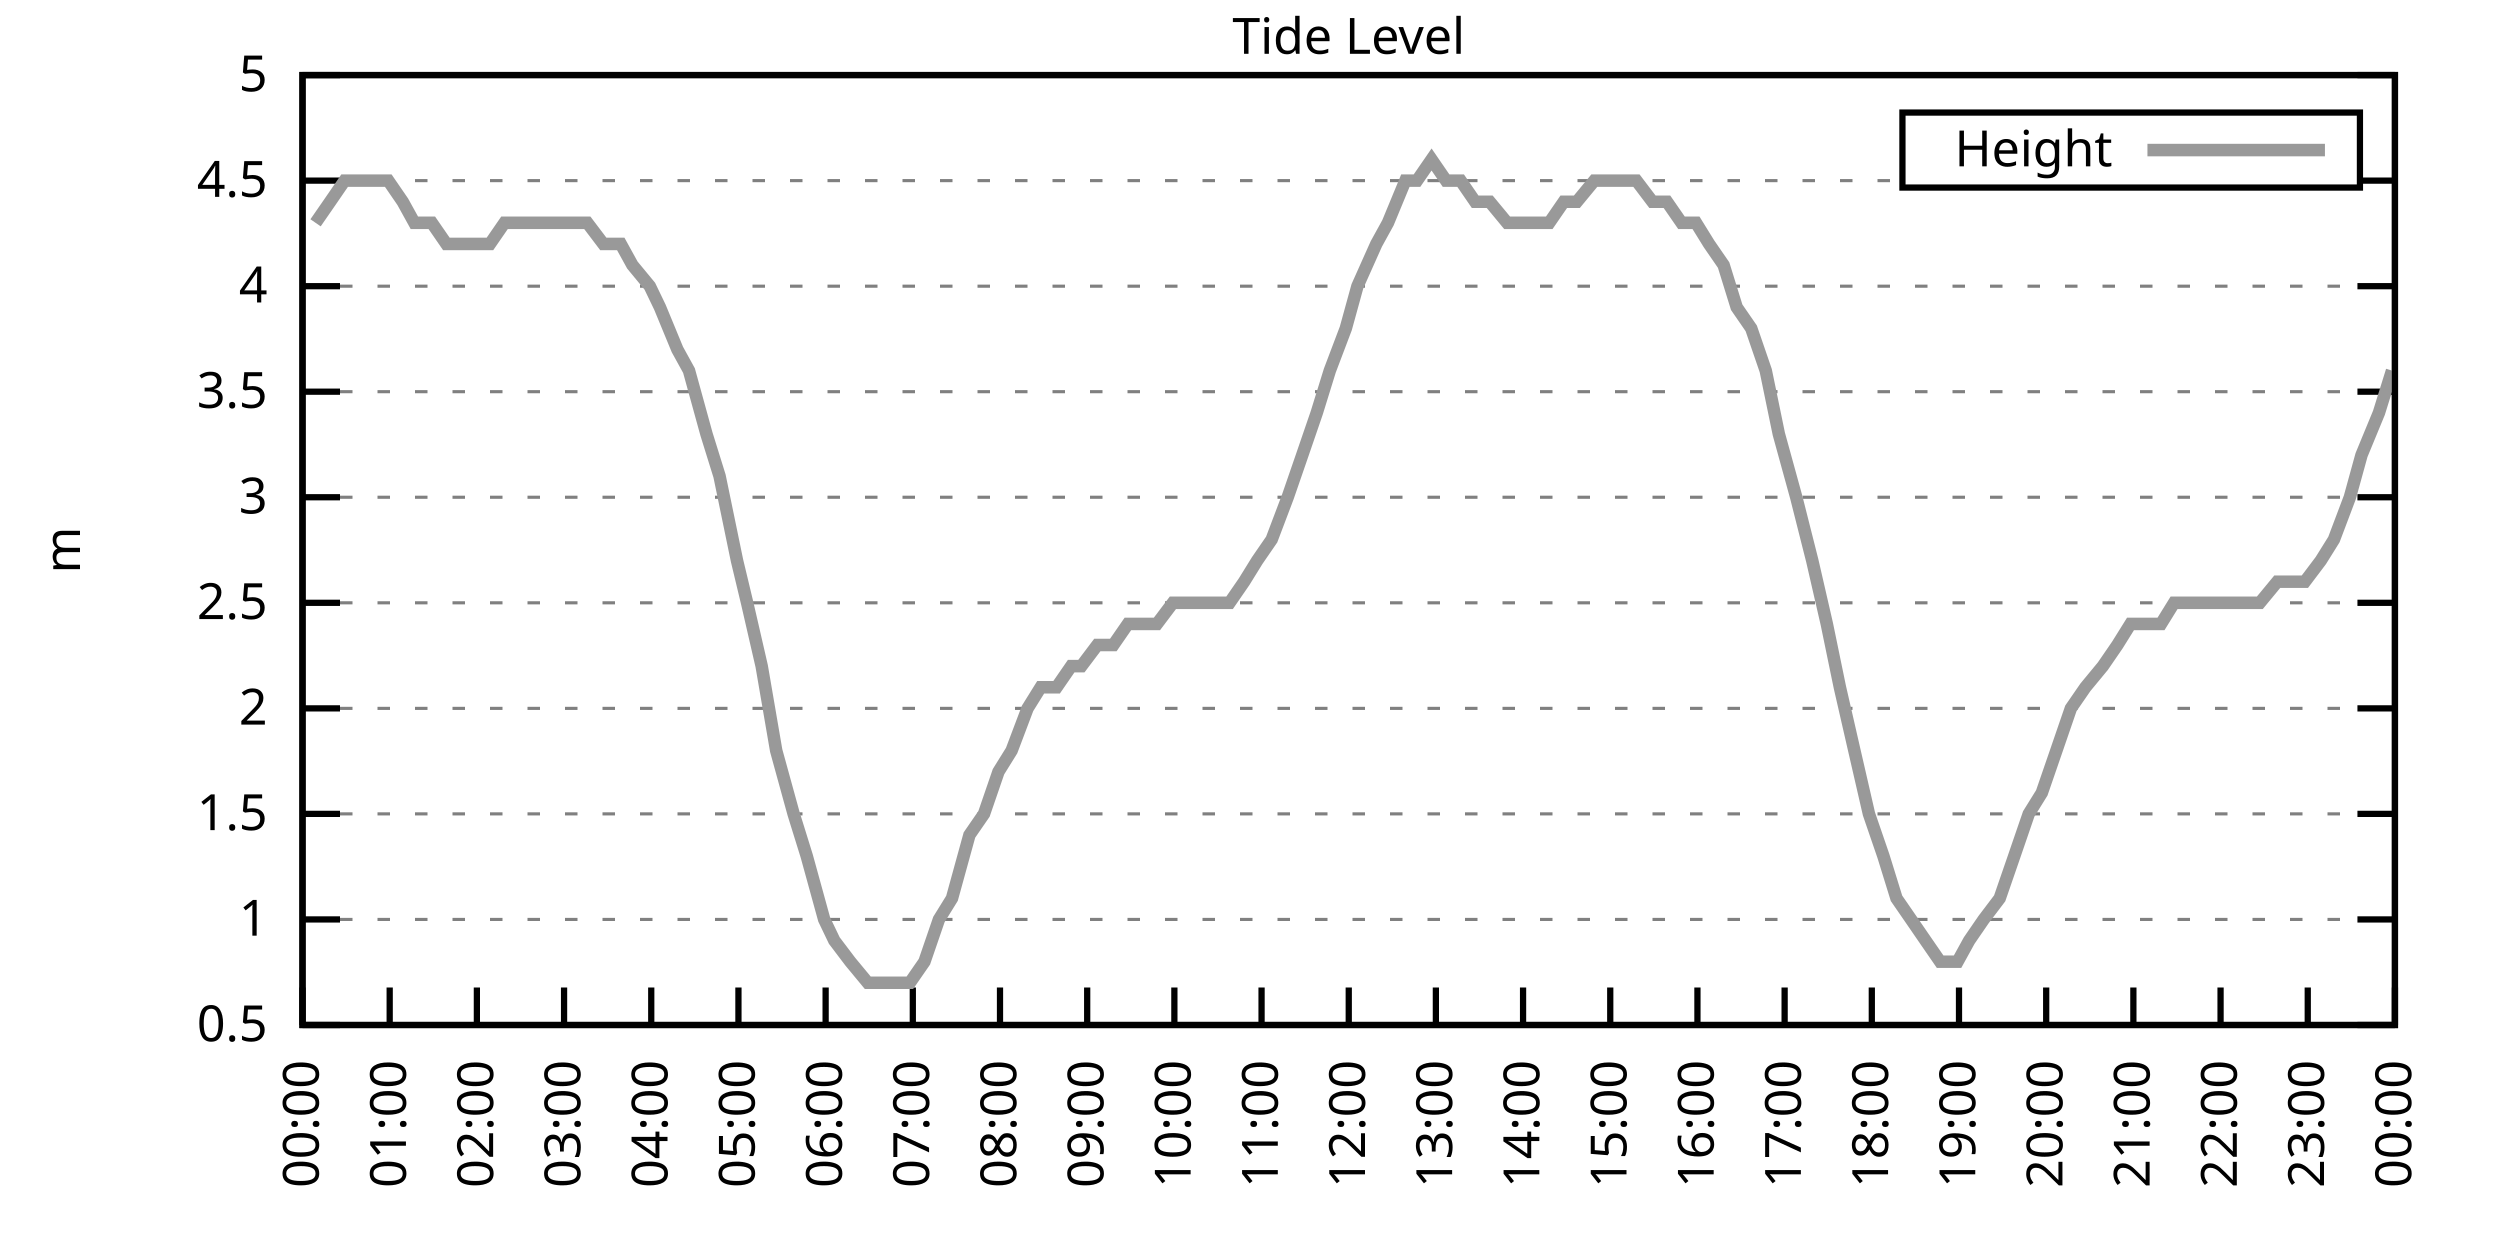
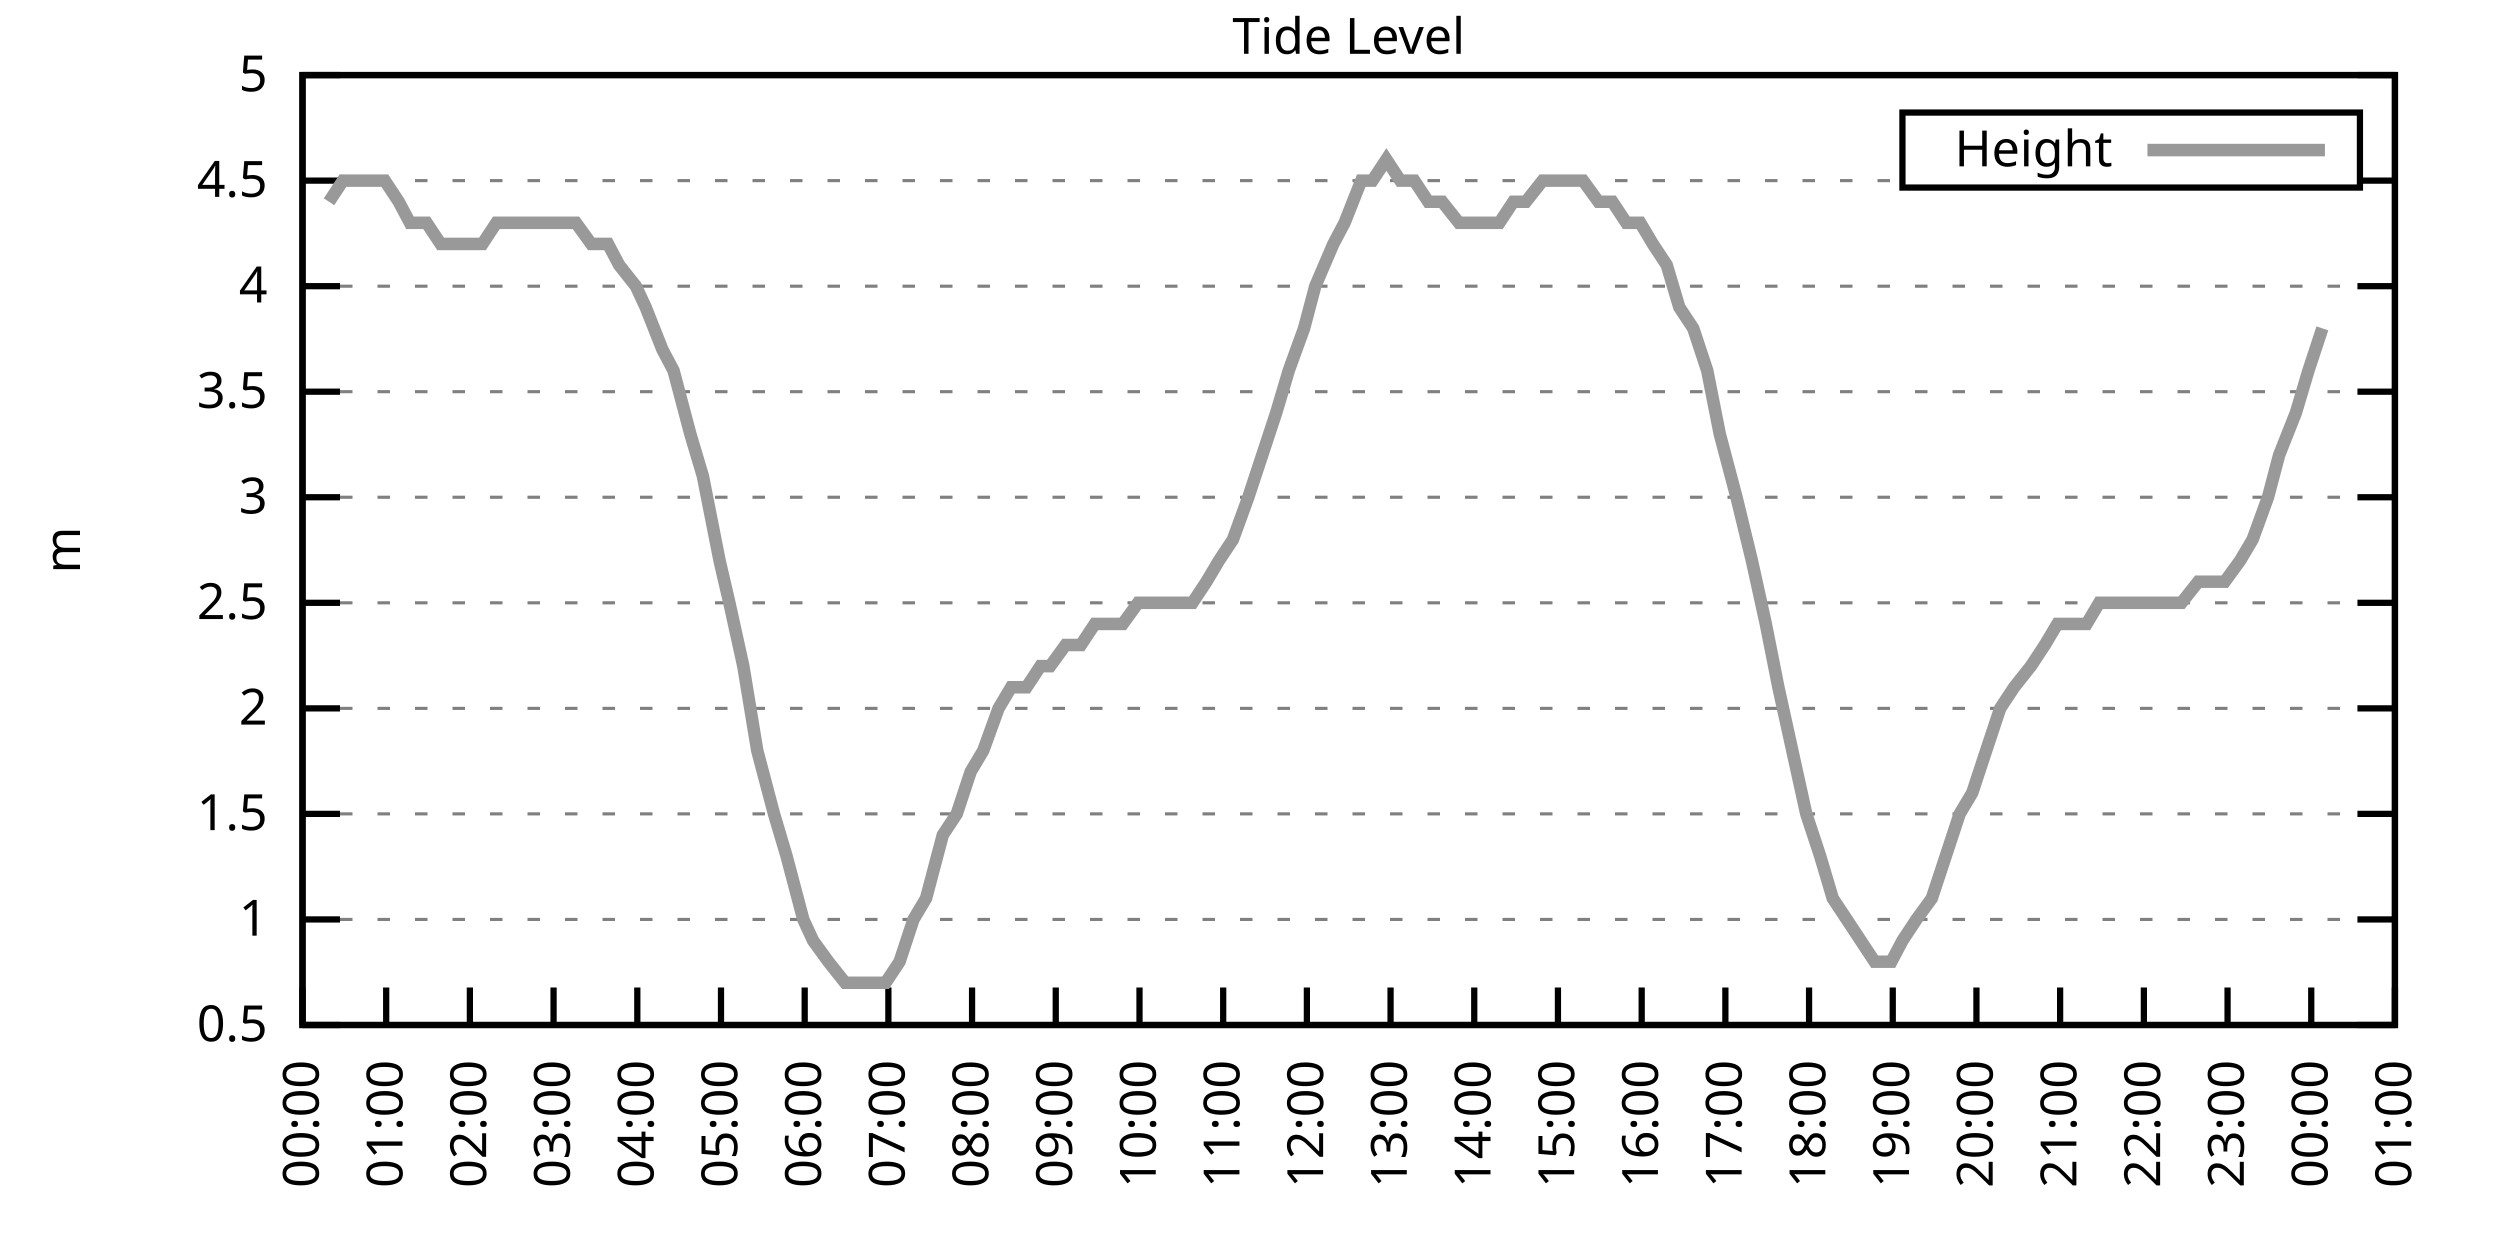
<svg xmlns="http://www.w3.org/2000/svg" xmlns:xlink="http://www.w3.org/1999/xlink" width="400" height="200" viewBox="0 0 400 200">
  <g id="gnuplot_canvas">
    <rect x="0" y="0" width="400" height="200" fill="none" />
    <defs>
      <circle id="gpDot" r="0.5" stroke-width="0.5" stroke="currentColor" />
      <path id="gpPt0" stroke-width="0.333" stroke="currentColor" d="M-1,0 h2 M0,-1 v2" />
      <path id="gpPt1" stroke-width="0.333" stroke="currentColor" d="M-1,-1 L1,1 M1,-1 L-1,1" />
      <path id="gpPt2" stroke-width="0.333" stroke="currentColor" d="M-1,0 L1,0 M0,-1 L0,1 M-1,-1 L1,1 M-1,1 L1,-1" />
      <rect id="gpPt3" stroke-width="0.333" stroke="currentColor" x="-1" y="-1" width="2" height="2" />
      <rect id="gpPt4" stroke-width="0.333" stroke="currentColor" fill="currentColor" x="-1" y="-1" width="2" height="2" />
      <circle id="gpPt5" stroke-width="0.333" stroke="currentColor" cx="0" cy="0" r="1" />
      <use xlink:href="#gpPt5" id="gpPt6" fill="currentColor" stroke="none" />
      <path id="gpPt7" stroke-width="0.333" stroke="currentColor" d="M0,-1.33 L-1.33,0.67 L1.33,0.67 z" />
      <use xlink:href="#gpPt7" id="gpPt8" fill="currentColor" stroke="none" />
      <use xlink:href="#gpPt7" id="gpPt9" stroke="currentColor" transform="rotate(180)" />
      <use xlink:href="#gpPt9" id="gpPt10" fill="currentColor" stroke="none" />
      <use xlink:href="#gpPt3" id="gpPt11" stroke="currentColor" transform="rotate(45)" />
      <use xlink:href="#gpPt11" id="gpPt12" fill="currentColor" stroke="none" />
      <path id="gpPt13" stroke-width="0.333" stroke="currentColor" d="M0,1.330 L1.265,0.411 L0.782,-1.067 L-0.782,-1.076 L-1.265,0.411 z" />
      <use xlink:href="#gpPt13" id="gpPt14" fill="currentColor" stroke="none" />
      <filter id="textbox" filterUnits="objectBoundingBox" x="0" y="0" height="1" width="1">
        <feFlood flood-color="white" flood-opacity="1" result="bgnd" />
        <feComposite in="SourceGraphic" in2="bgnd" operator="atop" />
      </filter>
      <filter id="greybox" filterUnits="objectBoundingBox" x="0" y="0" height="1" width="1">
        <feFlood flood-color="lightgrey" flood-opacity="1" result="grey" />
        <feComposite in="SourceGraphic" in2="grey" operator="atop" />
      </filter>
    </defs>
    <g fill="none" color="white" stroke="currentColor" stroke-width="1.00" stroke-linecap="butt" stroke-linejoin="miter">
</g>
    <g fill="none" color="black" stroke="currentColor" stroke-width="1.00" stroke-linecap="butt" stroke-linejoin="miter">
      <g stroke="none" shape-rendering="crispEdges">
        <polygon fill="rgb(255, 255, 255)" points="48.40,164.00 383.18,164.00 383.18,12.02 48.40,12.02 " />
      </g>
    </g>
    <g fill="none" color="black" stroke="currentColor" stroke-width="1.00" stroke-linecap="butt" stroke-linejoin="miter">
</g>
    <g fill="none" color="black" stroke="black" stroke-width="0.50" stroke-linecap="butt" stroke-linejoin="miter">
</g>
    <g fill="none" color="gray" stroke="currentColor" stroke-width="0.50" stroke-linecap="butt" stroke-linejoin="miter">
      <path stroke="gray" stroke-dasharray="2,4" class="gridline" d="M48.40,164.00 L383.19,164.00  " />
    </g>
    <g fill="none" color="gray" stroke="gray" stroke-width="1.00" stroke-linecap="butt" stroke-linejoin="miter">
</g>
    <g fill="none" color="black" stroke="currentColor" stroke-width="1.00" stroke-linecap="butt" stroke-linejoin="miter">
      <path stroke="black" d="M48.40,164.00 L54.40,164.00 M383.19,164.00 L377.19,164.00  " />
      <g transform="translate(42.80,166.60)" stroke="none" fill="black" font-family="Sans" font-size="8.00" text-anchor="end">
        <text>
          <tspan font-family="Sans"> 0.5</tspan>
        </text>
      </g>
    </g>
    <g fill="none" color="black" stroke="currentColor" stroke-width="1.00" stroke-linecap="butt" stroke-linejoin="miter">
</g>
    <g fill="none" color="black" stroke="black" stroke-width="0.50" stroke-linecap="butt" stroke-linejoin="miter">
</g>
    <g fill="none" color="gray" stroke="currentColor" stroke-width="0.50" stroke-linecap="butt" stroke-linejoin="miter">
      <path stroke="gray" stroke-dasharray="2,4" class="gridline" d="M48.40,147.11 L383.19,147.11  " />
    </g>
    <g fill="none" color="gray" stroke="gray" stroke-width="1.00" stroke-linecap="butt" stroke-linejoin="miter">
</g>
    <g fill="none" color="black" stroke="currentColor" stroke-width="1.00" stroke-linecap="butt" stroke-linejoin="miter">
      <path stroke="black" d="M48.40,147.11 L54.40,147.11 M383.19,147.11 L377.19,147.11  " />
      <g transform="translate(42.80,149.71)" stroke="none" fill="black" font-family="Sans" font-size="8.00" text-anchor="end">
        <text>
          <tspan font-family="Sans"> 1</tspan>
        </text>
      </g>
    </g>
    <g fill="none" color="black" stroke="currentColor" stroke-width="1.00" stroke-linecap="butt" stroke-linejoin="miter">
</g>
    <g fill="none" color="black" stroke="black" stroke-width="0.50" stroke-linecap="butt" stroke-linejoin="miter">
</g>
    <g fill="none" color="gray" stroke="currentColor" stroke-width="0.50" stroke-linecap="butt" stroke-linejoin="miter">
      <path stroke="gray" stroke-dasharray="2,4" class="gridline" d="M48.40,130.22 L383.19,130.22  " />
    </g>
    <g fill="none" color="gray" stroke="gray" stroke-width="1.00" stroke-linecap="butt" stroke-linejoin="miter">
</g>
    <g fill="none" color="black" stroke="currentColor" stroke-width="1.00" stroke-linecap="butt" stroke-linejoin="miter">
      <path stroke="black" d="M48.40,130.22 L54.40,130.22 M383.19,130.22 L377.19,130.22  " />
      <g transform="translate(42.80,132.82)" stroke="none" fill="black" font-family="Sans" font-size="8.00" text-anchor="end">
        <text>
          <tspan font-family="Sans"> 1.5</tspan>
        </text>
      </g>
    </g>
    <g fill="none" color="black" stroke="currentColor" stroke-width="1.00" stroke-linecap="butt" stroke-linejoin="miter">
</g>
    <g fill="none" color="black" stroke="black" stroke-width="0.50" stroke-linecap="butt" stroke-linejoin="miter">
</g>
    <g fill="none" color="gray" stroke="currentColor" stroke-width="0.50" stroke-linecap="butt" stroke-linejoin="miter">
      <path stroke="gray" stroke-dasharray="2,4" class="gridline" d="M48.40,113.34 L383.19,113.34  " />
    </g>
    <g fill="none" color="gray" stroke="gray" stroke-width="1.00" stroke-linecap="butt" stroke-linejoin="miter">
</g>
    <g fill="none" color="black" stroke="currentColor" stroke-width="1.00" stroke-linecap="butt" stroke-linejoin="miter">
      <path stroke="black" d="M48.40,113.34 L54.40,113.34 M383.19,113.34 L377.19,113.34  " />
      <g transform="translate(42.80,115.94)" stroke="none" fill="black" font-family="Sans" font-size="8.00" text-anchor="end">
        <text>
          <tspan font-family="Sans"> 2</tspan>
        </text>
      </g>
    </g>
    <g fill="none" color="black" stroke="currentColor" stroke-width="1.00" stroke-linecap="butt" stroke-linejoin="miter">
</g>
    <g fill="none" color="black" stroke="black" stroke-width="0.50" stroke-linecap="butt" stroke-linejoin="miter">
</g>
    <g fill="none" color="gray" stroke="currentColor" stroke-width="0.50" stroke-linecap="butt" stroke-linejoin="miter">
      <path stroke="gray" stroke-dasharray="2,4" class="gridline" d="M48.40,96.45 L383.19,96.45  " />
    </g>
    <g fill="none" color="gray" stroke="gray" stroke-width="1.00" stroke-linecap="butt" stroke-linejoin="miter">
</g>
    <g fill="none" color="black" stroke="currentColor" stroke-width="1.00" stroke-linecap="butt" stroke-linejoin="miter">
      <path stroke="black" d="M48.40,96.45 L54.40,96.45 M383.19,96.45 L377.19,96.45  " />
      <g transform="translate(42.80,99.05)" stroke="none" fill="black" font-family="Sans" font-size="8.00" text-anchor="end">
        <text>
          <tspan font-family="Sans"> 2.5</tspan>
        </text>
      </g>
    </g>
    <g fill="none" color="black" stroke="currentColor" stroke-width="1.00" stroke-linecap="butt" stroke-linejoin="miter">
</g>
    <g fill="none" color="black" stroke="black" stroke-width="0.50" stroke-linecap="butt" stroke-linejoin="miter">
</g>
    <g fill="none" color="gray" stroke="currentColor" stroke-width="0.50" stroke-linecap="butt" stroke-linejoin="miter">
      <path stroke="gray" stroke-dasharray="2,4" class="gridline" d="M48.40,79.56 L383.19,79.56  " />
    </g>
    <g fill="none" color="gray" stroke="gray" stroke-width="1.00" stroke-linecap="butt" stroke-linejoin="miter">
</g>
    <g fill="none" color="black" stroke="currentColor" stroke-width="1.00" stroke-linecap="butt" stroke-linejoin="miter">
      <path stroke="black" d="M48.40,79.56 L54.40,79.56 M383.19,79.56 L377.19,79.56  " />
      <g transform="translate(42.80,82.16)" stroke="none" fill="black" font-family="Sans" font-size="8.00" text-anchor="end">
        <text>
          <tspan font-family="Sans"> 3</tspan>
        </text>
      </g>
    </g>
    <g fill="none" color="black" stroke="currentColor" stroke-width="1.00" stroke-linecap="butt" stroke-linejoin="miter">
</g>
    <g fill="none" color="black" stroke="black" stroke-width="0.50" stroke-linecap="butt" stroke-linejoin="miter">
</g>
    <g fill="none" color="gray" stroke="currentColor" stroke-width="0.50" stroke-linecap="butt" stroke-linejoin="miter">
      <path stroke="gray" stroke-dasharray="2,4" class="gridline" d="M48.40,62.67 L383.19,62.67  " />
    </g>
    <g fill="none" color="gray" stroke="gray" stroke-width="1.00" stroke-linecap="butt" stroke-linejoin="miter">
</g>
    <g fill="none" color="black" stroke="currentColor" stroke-width="1.00" stroke-linecap="butt" stroke-linejoin="miter">
      <path stroke="black" d="M48.40,62.67 L54.40,62.67 M383.19,62.67 L377.19,62.67  " />
      <g transform="translate(42.80,65.27)" stroke="none" fill="black" font-family="Sans" font-size="8.00" text-anchor="end">
        <text>
          <tspan font-family="Sans"> 3.5</tspan>
        </text>
      </g>
    </g>
    <g fill="none" color="black" stroke="currentColor" stroke-width="1.00" stroke-linecap="butt" stroke-linejoin="miter">
</g>
    <g fill="none" color="black" stroke="black" stroke-width="0.50" stroke-linecap="butt" stroke-linejoin="miter">
</g>
    <g fill="none" color="gray" stroke="currentColor" stroke-width="0.50" stroke-linecap="butt" stroke-linejoin="miter">
      <path stroke="gray" stroke-dasharray="2,4" class="gridline" d="M48.40,45.79 L383.19,45.79  " />
    </g>
    <g fill="none" color="gray" stroke="gray" stroke-width="1.00" stroke-linecap="butt" stroke-linejoin="miter">
</g>
    <g fill="none" color="black" stroke="currentColor" stroke-width="1.00" stroke-linecap="butt" stroke-linejoin="miter">
      <path stroke="black" d="M48.40,45.79 L54.40,45.79 M383.19,45.79 L377.19,45.79  " />
      <g transform="translate(42.80,48.39)" stroke="none" fill="black" font-family="Sans" font-size="8.00" text-anchor="end">
        <text>
          <tspan font-family="Sans"> 4</tspan>
        </text>
      </g>
    </g>
    <g fill="none" color="black" stroke="currentColor" stroke-width="1.00" stroke-linecap="butt" stroke-linejoin="miter">
</g>
    <g fill="none" color="black" stroke="black" stroke-width="0.50" stroke-linecap="butt" stroke-linejoin="miter">
</g>
    <g fill="none" color="gray" stroke="currentColor" stroke-width="0.50" stroke-linecap="butt" stroke-linejoin="miter">
      <path stroke="gray" stroke-dasharray="2,4" class="gridline" d="M48.40,28.90 L304.39,28.90 M377.59,28.90 L383.19,28.90  " />
    </g>
    <g fill="none" color="gray" stroke="gray" stroke-width="1.00" stroke-linecap="butt" stroke-linejoin="miter">
</g>
    <g fill="none" color="black" stroke="currentColor" stroke-width="1.00" stroke-linecap="butt" stroke-linejoin="miter">
      <path stroke="black" d="M48.40,28.90 L54.40,28.90 M383.19,28.90 L377.19,28.90  " />
      <g transform="translate(42.80,31.50)" stroke="none" fill="black" font-family="Sans" font-size="8.00" text-anchor="end">
        <text>
          <tspan font-family="Sans"> 4.5</tspan>
        </text>
      </g>
    </g>
    <g fill="none" color="black" stroke="currentColor" stroke-width="1.00" stroke-linecap="butt" stroke-linejoin="miter">
</g>
    <g fill="none" color="black" stroke="black" stroke-width="0.50" stroke-linecap="butt" stroke-linejoin="miter">
</g>
    <g fill="none" color="gray" stroke="currentColor" stroke-width="0.50" stroke-linecap="butt" stroke-linejoin="miter">
      <path stroke="gray" stroke-dasharray="2,4" class="gridline" d="M48.40,12.01 L383.19,12.01  " />
    </g>
    <g fill="none" color="gray" stroke="gray" stroke-width="1.00" stroke-linecap="butt" stroke-linejoin="miter">
</g>
    <g fill="none" color="black" stroke="currentColor" stroke-width="1.00" stroke-linecap="butt" stroke-linejoin="miter">
      <path stroke="black" d="M48.40,12.01 L54.40,12.01 M383.19,12.01 L377.19,12.01  " />
      <g transform="translate(42.80,14.61)" stroke="none" fill="black" font-family="Sans" font-size="8.00" text-anchor="end">
        <text>
          <tspan font-family="Sans"> 5</tspan>
        </text>
      </g>
    </g>
    <g fill="none" color="black" stroke="currentColor" stroke-width="1.00" stroke-linecap="butt" stroke-linejoin="miter">
      <path stroke="black" d="M48.40,164.00 L48.40,158.00  " />
      <g transform="translate(51.00,169.60) rotate(270.00)" stroke="none" fill="black" font-family="Sans" font-size="8.00" text-anchor="end">
        <text>
          <tspan font-family="Sans">00:00</tspan>
        </text>
      </g>
    </g>
    <g fill="none" color="black" stroke="currentColor" stroke-width="1.00" stroke-linecap="butt" stroke-linejoin="miter">
-       <path stroke="black" d="M62.35,164.00 L62.35,158.00  " />
-       <g transform="translate(64.95,169.60) rotate(270.00)" stroke="none" fill="black" font-family="Sans" font-size="8.00" text-anchor="end">
+       <path stroke="black" d="M61.79,164.00 L61.79,158.00  " />
+       <g transform="translate(64.39,169.60) rotate(270.00)" stroke="none" fill="black" font-family="Sans" font-size="8.00" text-anchor="end">
        <text>
          <tspan font-family="Sans">01:00</tspan>
        </text>
      </g>
    </g>
    <g fill="none" color="black" stroke="currentColor" stroke-width="1.00" stroke-linecap="butt" stroke-linejoin="miter">
-       <path stroke="black" d="M76.30,164.00 L76.30,158.00  " />
-       <g transform="translate(78.90,169.60) rotate(270.00)" stroke="none" fill="black" font-family="Sans" font-size="8.00" text-anchor="end">
+       <path stroke="black" d="M75.18,164.00 L75.18,158.00  " />
+       <g transform="translate(77.78,169.60) rotate(270.00)" stroke="none" fill="black" font-family="Sans" font-size="8.00" text-anchor="end">
        <text>
          <tspan font-family="Sans">02:00</tspan>
        </text>
      </g>
    </g>
    <g fill="none" color="black" stroke="currentColor" stroke-width="1.00" stroke-linecap="butt" stroke-linejoin="miter">
-       <path stroke="black" d="M90.25,164.00 L90.25,158.00  " />
-       <g transform="translate(92.85,169.60) rotate(270.00)" stroke="none" fill="black" font-family="Sans" font-size="8.00" text-anchor="end">
+       <path stroke="black" d="M88.57,164.00 L88.57,158.00  " />
+       <g transform="translate(91.17,169.60) rotate(270.00)" stroke="none" fill="black" font-family="Sans" font-size="8.00" text-anchor="end">
        <text>
          <tspan font-family="Sans">03:00</tspan>
        </text>
      </g>
    </g>
    <g fill="none" color="black" stroke="currentColor" stroke-width="1.00" stroke-linecap="butt" stroke-linejoin="miter">
-       <path stroke="black" d="M104.20,164.00 L104.20,158.00  " />
-       <g transform="translate(106.80,169.60) rotate(270.00)" stroke="none" fill="black" font-family="Sans" font-size="8.00" text-anchor="end">
+       <path stroke="black" d="M101.97,164.00 L101.97,158.00  " />
+       <g transform="translate(104.57,169.60) rotate(270.00)" stroke="none" fill="black" font-family="Sans" font-size="8.00" text-anchor="end">
        <text>
          <tspan font-family="Sans">04:00</tspan>
        </text>
      </g>
    </g>
    <g fill="none" color="black" stroke="currentColor" stroke-width="1.00" stroke-linecap="butt" stroke-linejoin="miter">
-       <path stroke="black" d="M118.15,164.00 L118.15,158.00  " />
-       <g transform="translate(120.75,169.60) rotate(270.00)" stroke="none" fill="black" font-family="Sans" font-size="8.00" text-anchor="end">
+       <path stroke="black" d="M115.36,164.00 L115.36,158.00  " />
+       <g transform="translate(117.96,169.60) rotate(270.00)" stroke="none" fill="black" font-family="Sans" font-size="8.00" text-anchor="end">
        <text>
          <tspan font-family="Sans">05:00</tspan>
        </text>
      </g>
    </g>
    <g fill="none" color="black" stroke="currentColor" stroke-width="1.00" stroke-linecap="butt" stroke-linejoin="miter">
-       <path stroke="black" d="M132.10,164.00 L132.10,158.00  " />
-       <g transform="translate(134.70,169.60) rotate(270.00)" stroke="none" fill="black" font-family="Sans" font-size="8.00" text-anchor="end">
+       <path stroke="black" d="M128.75,164.00 L128.75,158.00  " />
+       <g transform="translate(131.35,169.60) rotate(270.00)" stroke="none" fill="black" font-family="Sans" font-size="8.00" text-anchor="end">
        <text>
          <tspan font-family="Sans">06:00</tspan>
        </text>
      </g>
    </g>
    <g fill="none" color="black" stroke="currentColor" stroke-width="1.00" stroke-linecap="butt" stroke-linejoin="miter">
-       <path stroke="black" d="M146.05,164.00 L146.05,158.00  " />
-       <g transform="translate(148.65,169.60) rotate(270.00)" stroke="none" fill="black" font-family="Sans" font-size="8.00" text-anchor="end">
+       <path stroke="black" d="M142.14,164.00 L142.14,158.00  " />
+       <g transform="translate(144.74,169.60) rotate(270.00)" stroke="none" fill="black" font-family="Sans" font-size="8.00" text-anchor="end">
        <text>
          <tspan font-family="Sans">07:00</tspan>
        </text>
      </g>
    </g>
    <g fill="none" color="black" stroke="currentColor" stroke-width="1.00" stroke-linecap="butt" stroke-linejoin="miter">
-       <path stroke="black" d="M160.00,164.00 L160.00,158.00  " />
-       <g transform="translate(162.60,169.60) rotate(270.00)" stroke="none" fill="black" font-family="Sans" font-size="8.00" text-anchor="end">
+       <path stroke="black" d="M155.53,164.00 L155.53,158.00  " />
+       <g transform="translate(158.13,169.60) rotate(270.00)" stroke="none" fill="black" font-family="Sans" font-size="8.00" text-anchor="end">
        <text>
          <tspan font-family="Sans">08:00</tspan>
        </text>
      </g>
    </g>
    <g fill="none" color="black" stroke="currentColor" stroke-width="1.00" stroke-linecap="butt" stroke-linejoin="miter">
-       <path stroke="black" d="M173.95,164.00 L173.95,158.00  " />
-       <g transform="translate(176.55,169.60) rotate(270.00)" stroke="none" fill="black" font-family="Sans" font-size="8.00" text-anchor="end">
+       <path stroke="black" d="M168.92,164.00 L168.92,158.00  " />
+       <g transform="translate(171.52,169.60) rotate(270.00)" stroke="none" fill="black" font-family="Sans" font-size="8.00" text-anchor="end">
        <text>
          <tspan font-family="Sans">09:00</tspan>
        </text>
      </g>
    </g>
    <g fill="none" color="black" stroke="currentColor" stroke-width="1.00" stroke-linecap="butt" stroke-linejoin="miter">
-       <path stroke="black" d="M187.90,164.00 L187.90,158.00  " />
-       <g transform="translate(190.50,169.60) rotate(270.00)" stroke="none" fill="black" font-family="Sans" font-size="8.00" text-anchor="end">
+       <path stroke="black" d="M182.32,164.00 L182.32,158.00  " />
+       <g transform="translate(184.92,169.60) rotate(270.00)" stroke="none" fill="black" font-family="Sans" font-size="8.00" text-anchor="end">
        <text>
          <tspan font-family="Sans">10:00</tspan>
        </text>
      </g>
    </g>
    <g fill="none" color="black" stroke="currentColor" stroke-width="1.00" stroke-linecap="butt" stroke-linejoin="miter">
-       <path stroke="black" d="M201.85,164.00 L201.85,158.00  " />
-       <g transform="translate(204.45,169.60) rotate(270.00)" stroke="none" fill="black" font-family="Sans" font-size="8.00" text-anchor="end">
+       <path stroke="black" d="M195.71,164.00 L195.71,158.00  " />
+       <g transform="translate(198.31,169.60) rotate(270.00)" stroke="none" fill="black" font-family="Sans" font-size="8.00" text-anchor="end">
        <text>
          <tspan font-family="Sans">11:00</tspan>
        </text>
      </g>
    </g>
    <g fill="none" color="black" stroke="currentColor" stroke-width="1.00" stroke-linecap="butt" stroke-linejoin="miter">
-       <path stroke="black" d="M215.80,164.00 L215.80,158.00  " />
-       <g transform="translate(218.40,169.60) rotate(270.00)" stroke="none" fill="black" font-family="Sans" font-size="8.00" text-anchor="end">
+       <path stroke="black" d="M209.10,164.00 L209.10,158.00  " />
+       <g transform="translate(211.70,169.60) rotate(270.00)" stroke="none" fill="black" font-family="Sans" font-size="8.00" text-anchor="end">
        <text>
          <tspan font-family="Sans">12:00</tspan>
        </text>
      </g>
    </g>
    <g fill="none" color="black" stroke="currentColor" stroke-width="1.00" stroke-linecap="butt" stroke-linejoin="miter">
-       <path stroke="black" d="M229.74,164.00 L229.74,158.00  " />
-       <g transform="translate(232.34,169.60) rotate(270.00)" stroke="none" fill="black" font-family="Sans" font-size="8.00" text-anchor="end">
+       <path stroke="black" d="M222.49,164.00 L222.49,158.00  " />
+       <g transform="translate(225.09,169.60) rotate(270.00)" stroke="none" fill="black" font-family="Sans" font-size="8.00" text-anchor="end">
        <text>
          <tspan font-family="Sans">13:00</tspan>
        </text>
      </g>
    </g>
    <g fill="none" color="black" stroke="currentColor" stroke-width="1.00" stroke-linecap="butt" stroke-linejoin="miter">
-       <path stroke="black" d="M243.69,164.00 L243.69,158.00  " />
-       <g transform="translate(246.29,169.60) rotate(270.00)" stroke="none" fill="black" font-family="Sans" font-size="8.00" text-anchor="end">
+       <path stroke="black" d="M235.88,164.00 L235.88,158.00  " />
+       <g transform="translate(238.48,169.60) rotate(270.00)" stroke="none" fill="black" font-family="Sans" font-size="8.00" text-anchor="end">
        <text>
          <tspan font-family="Sans">14:00</tspan>
        </text>
      </g>
    </g>
    <g fill="none" color="black" stroke="currentColor" stroke-width="1.00" stroke-linecap="butt" stroke-linejoin="miter">
-       <path stroke="black" d="M257.64,164.00 L257.64,158.00  " />
-       <g transform="translate(260.24,169.60) rotate(270.00)" stroke="none" fill="black" font-family="Sans" font-size="8.00" text-anchor="end">
+       <path stroke="black" d="M249.27,164.00 L249.27,158.00  " />
+       <g transform="translate(251.87,169.60) rotate(270.00)" stroke="none" fill="black" font-family="Sans" font-size="8.00" text-anchor="end">
        <text>
          <tspan font-family="Sans">15:00</tspan>
        </text>
      </g>
    </g>
    <g fill="none" color="black" stroke="currentColor" stroke-width="1.00" stroke-linecap="butt" stroke-linejoin="miter">
-       <path stroke="black" d="M271.59,164.00 L271.59,158.00  " />
-       <g transform="translate(274.19,169.60) rotate(270.00)" stroke="none" fill="black" font-family="Sans" font-size="8.00" text-anchor="end">
+       <path stroke="black" d="M262.67,164.00 L262.67,158.00  " />
+       <g transform="translate(265.27,169.60) rotate(270.00)" stroke="none" fill="black" font-family="Sans" font-size="8.00" text-anchor="end">
        <text>
          <tspan font-family="Sans">16:00</tspan>
        </text>
      </g>
    </g>
    <g fill="none" color="black" stroke="currentColor" stroke-width="1.00" stroke-linecap="butt" stroke-linejoin="miter">
-       <path stroke="black" d="M285.54,164.00 L285.54,158.00  " />
-       <g transform="translate(288.14,169.60) rotate(270.00)" stroke="none" fill="black" font-family="Sans" font-size="8.00" text-anchor="end">
+       <path stroke="black" d="M276.06,164.00 L276.06,158.00  " />
+       <g transform="translate(278.66,169.60) rotate(270.00)" stroke="none" fill="black" font-family="Sans" font-size="8.00" text-anchor="end">
        <text>
          <tspan font-family="Sans">17:00</tspan>
        </text>
      </g>
    </g>
    <g fill="none" color="black" stroke="currentColor" stroke-width="1.00" stroke-linecap="butt" stroke-linejoin="miter">
-       <path stroke="black" d="M299.49,164.00 L299.49,158.00  " />
-       <g transform="translate(302.09,169.60) rotate(270.00)" stroke="none" fill="black" font-family="Sans" font-size="8.00" text-anchor="end">
+       <path stroke="black" d="M289.45,164.00 L289.45,158.00  " />
+       <g transform="translate(292.05,169.60) rotate(270.00)" stroke="none" fill="black" font-family="Sans" font-size="8.00" text-anchor="end">
        <text>
          <tspan font-family="Sans">18:00</tspan>
        </text>
      </g>
    </g>
    <g fill="none" color="black" stroke="currentColor" stroke-width="1.00" stroke-linecap="butt" stroke-linejoin="miter">
-       <path stroke="black" d="M313.44,164.00 L313.44,158.00  " />
-       <g transform="translate(316.04,169.60) rotate(270.00)" stroke="none" fill="black" font-family="Sans" font-size="8.00" text-anchor="end">
+       <path stroke="black" d="M302.84,164.00 L302.84,158.00  " />
+       <g transform="translate(305.44,169.60) rotate(270.00)" stroke="none" fill="black" font-family="Sans" font-size="8.00" text-anchor="end">
        <text>
          <tspan font-family="Sans">19:00</tspan>
        </text>
      </g>
    </g>
    <g fill="none" color="black" stroke="currentColor" stroke-width="1.00" stroke-linecap="butt" stroke-linejoin="miter">
-       <path stroke="black" d="M327.39,164.00 L327.39,158.00  " />
-       <g transform="translate(329.99,169.60) rotate(270.00)" stroke="none" fill="black" font-family="Sans" font-size="8.00" text-anchor="end">
+       <path stroke="black" d="M316.23,164.00 L316.23,158.00  " />
+       <g transform="translate(318.83,169.60) rotate(270.00)" stroke="none" fill="black" font-family="Sans" font-size="8.00" text-anchor="end">
        <text>
          <tspan font-family="Sans">20:00</tspan>
        </text>
      </g>
    </g>
    <g fill="none" color="black" stroke="currentColor" stroke-width="1.00" stroke-linecap="butt" stroke-linejoin="miter">
-       <path stroke="black" d="M341.34,164.00 L341.34,158.00  " />
-       <g transform="translate(343.94,169.60) rotate(270.00)" stroke="none" fill="black" font-family="Sans" font-size="8.00" text-anchor="end">
+       <path stroke="black" d="M329.62,164.00 L329.62,158.00  " />
+       <g transform="translate(332.22,169.60) rotate(270.00)" stroke="none" fill="black" font-family="Sans" font-size="8.00" text-anchor="end">
        <text>
          <tspan font-family="Sans">21:00</tspan>
        </text>
      </g>
    </g>
    <g fill="none" color="black" stroke="currentColor" stroke-width="1.00" stroke-linecap="butt" stroke-linejoin="miter">
-       <path stroke="black" d="M355.29,164.00 L355.29,158.00  " />
-       <g transform="translate(357.89,169.60) rotate(270.00)" stroke="none" fill="black" font-family="Sans" font-size="8.00" text-anchor="end">
+       <path stroke="black" d="M343.02,164.00 L343.02,158.00  " />
+       <g transform="translate(345.62,169.60) rotate(270.00)" stroke="none" fill="black" font-family="Sans" font-size="8.00" text-anchor="end">
        <text>
          <tspan font-family="Sans">22:00</tspan>
        </text>
      </g>
    </g>
    <g fill="none" color="black" stroke="currentColor" stroke-width="1.00" stroke-linecap="butt" stroke-linejoin="miter">
-       <path stroke="black" d="M369.24,164.00 L369.24,158.00  " />
-       <g transform="translate(371.84,169.60) rotate(270.00)" stroke="none" fill="black" font-family="Sans" font-size="8.00" text-anchor="end">
+       <path stroke="black" d="M356.41,164.00 L356.41,158.00  " />
+       <g transform="translate(359.01,169.60) rotate(270.00)" stroke="none" fill="black" font-family="Sans" font-size="8.00" text-anchor="end">
        <text>
          <tspan font-family="Sans">23:00</tspan>
+         </text>
+       </g>
+     </g>
+     <g fill="none" color="black" stroke="currentColor" stroke-width="1.00" stroke-linecap="butt" stroke-linejoin="miter">
+       <path stroke="black" d="M369.80,164.00 L369.80,158.00  " />
+       <g transform="translate(372.40,169.60) rotate(270.00)" stroke="none" fill="black" font-family="Sans" font-size="8.00" text-anchor="end">
+         <text>
+           <tspan font-family="Sans">00:00</tspan>
        </text>
      </g>
    </g>
    <g fill="none" color="black" stroke="currentColor" stroke-width="1.00" stroke-linecap="butt" stroke-linejoin="miter">
      <path stroke="black" d="M383.19,164.00 L383.19,158.00  " />
      <g transform="translate(385.79,169.60) rotate(270.00)" stroke="none" fill="black" font-family="Sans" font-size="8.00" text-anchor="end">
        <text>
-           <tspan font-family="Sans">00:00</tspan>
+           <tspan font-family="Sans">01:00</tspan>
        </text>
      </g>
    </g>
    <g fill="none" color="black" stroke="currentColor" stroke-width="1.00" stroke-linecap="butt" stroke-linejoin="miter">
</g>
    <g fill="none" color="black" stroke="currentColor" stroke-width="1.00" stroke-linecap="butt" stroke-linejoin="miter">
      <path stroke="black" d="M48.40,12.01 L48.40,164.00 L383.19,164.00 L383.19,12.01 L48.40,12.01 Z  " />
    </g>
    <g fill="none" color="black" stroke="currentColor" stroke-width="1.00" stroke-linecap="butt" stroke-linejoin="miter">
</g>
    <g fill="none" color="black" stroke="currentColor" stroke-width="1.00" stroke-linecap="butt" stroke-linejoin="miter">
      <path stroke="black" d="M304.39,30.01 L304.39,18.01 L377.59,18.01 L377.59,30.01 L304.39,30.01 Z  " />
    </g>
    <g id="Tide_level_plot_1">
      <g fill="none" color="white" stroke="black" stroke-width="2.00" stroke-linecap="butt" stroke-linejoin="miter">
</g>
      <g fill="none" color="black" stroke="currentColor" stroke-width="2.00" stroke-linecap="butt" stroke-linejoin="miter">
        <g transform="translate(337.99,26.61)" stroke="none" fill="black" font-family="Sans" font-size="8.00" text-anchor="end">
          <text>
            <tspan font-family="Sans">Height</tspan>
          </text>
        </g>
      </g>
      <g fill="none" color="black" stroke="currentColor" stroke-width="2.00" stroke-linecap="butt" stroke-linejoin="miter">
-         <path stroke="rgb(153, 153, 153)" d="M343.59,24.01 L371.99,24.01 M50.49,35.65 L52.82,32.28 L55.14,28.90 L57.00,28.90 L59.33,28.90 L62.12,28.90   L64.44,32.28 L66.30,35.65 L69.09,35.65 L71.42,39.03 L73.04,39.03 L75.60,39.03 L78.39,39.03 L80.72,35.65   L84.90,35.65 L87.69,35.65 L89.55,35.65 L91.64,35.65 L93.97,35.65 L96.53,39.03 L99.32,39.03 L101.18,42.41   L103.97,45.79 L105.59,49.16 L108.38,55.92 L110.24,59.30 L113.03,69.43 L115.13,76.18 L117.92,89.69 L119.54,96.45   L121.87,106.58 L124.19,120.09 L126.98,130.22 L129.08,136.98 L131.87,147.11 L133.49,150.49 L136.05,153.87 L138.84,157.24   L141.16,157.24 L143.49,157.24 L145.58,157.24 L147.91,153.87 L150.23,147.11 L152.32,143.73 L155.11,133.60 L157.44,130.22   L159.76,123.47 L161.86,120.09 L164.41,113.34 L166.51,109.96 L169.06,109.96 L171.39,106.58 L173.02,106.58 L175.57,103.20   L178.13,103.20 L180.46,99.83 L183.01,99.83 L185.11,99.83 L187.66,96.45 L189.99,96.45 L192.31,96.45 L194.41,96.45   L196.73,96.45 L199.06,93.07 L201.15,89.69 L203.47,86.32 L206.03,79.56 L208.36,72.81 L210.68,66.05 L212.77,59.30   L215.33,52.54 L217.19,45.79 L220.21,39.03 L222.07,35.65 L224.86,28.90 L226.72,28.90 L229.05,25.52 L231.37,28.90   L233.70,28.90 L236.02,32.28 L238.35,32.28 L241.14,35.65 L243.46,35.65 L245.32,35.65 L247.88,35.65 L250.20,32.28   L252.30,32.28 L255.09,28.90 L256.95,28.90 L259.74,28.90 L261.83,28.90 L264.39,32.28 L266.71,32.28 L269.04,35.65   L271.36,35.65 L273.45,39.03 L275.78,42.41 L277.87,49.16 L280.20,52.54 L282.52,59.30 L284.61,69.43 L287.40,79.56   L289.96,89.69 L292.29,99.83 L294.38,109.96 L296.70,120.09 L299.03,130.22 L301.35,136.98 L303.44,143.73 L305.77,147.11   L308.09,150.49 L310.42,153.87 L313.21,153.87 L315.07,150.49 L317.39,147.11 L319.95,143.73 L322.28,136.98 L324.60,130.22   L326.69,126.85 L329.02,120.09 L331.34,113.34 L333.67,109.96 L336.46,106.58 L338.78,103.20 L340.88,99.83 L342.97,99.83   L345.76,99.83 L347.85,96.45 L350.41,96.45 L352.27,96.45 L354.83,96.45 L357.15,96.45 L359.48,96.45 L361.57,96.45   L364.36,93.07 L366.22,93.07 L368.78,93.07 L371.33,89.69 L373.43,86.32 L375.98,79.56 L377.84,72.81 L380.63,66.05   L382.73,59.30  " />
+         <path stroke="rgb(153, 153, 153)" d="M343.59,24.01 L371.99,24.01 M52.64,32.28 L54.87,28.90 L56.66,28.90 L58.89,28.90 L61.57,28.90 L63.80,32.28   L65.59,35.65 L68.26,35.65 L70.50,39.03 L72.06,39.03 L74.51,39.03 L77.19,39.03 L79.42,35.65 L83.44,35.65   L86.12,35.65 L87.91,35.65 L89.91,35.65 L92.15,35.65 L94.60,39.03 L97.28,39.03 L99.06,42.41 L101.74,45.79   L103.31,49.16 L105.98,55.92 L107.77,59.30 L110.45,69.43 L112.46,76.18 L115.13,89.69 L116.70,96.45 L118.93,106.58   L121.16,120.09 L123.84,130.22 L125.85,136.98 L128.53,147.11 L130.09,150.49 L132.54,153.87 L135.22,157.24 L137.45,157.24   L139.69,157.24 L141.69,157.24 L143.93,153.87 L146.16,147.11 L148.17,143.73 L150.85,133.60 L153.08,130.22 L155.31,123.47   L157.32,120.09 L159.77,113.34 L161.78,109.96 L164.24,109.96 L166.47,106.58 L168.03,106.58 L170.49,103.20 L172.94,103.20   L175.17,99.83 L177.63,99.83 L179.64,99.83 L182.09,96.45 L184.32,96.45 L186.56,96.45 L188.57,96.45 L190.80,96.45   L193.03,93.07 L195.04,89.69 L197.27,86.32 L199.73,79.56 L201.96,72.81 L204.19,66.05 L206.20,59.30 L208.65,52.54   L210.44,45.79 L213.34,39.03 L215.13,35.65 L217.80,28.90 L219.59,28.90 L221.82,25.52 L224.05,28.90 L226.29,28.90   L228.52,32.28 L230.75,32.28 L233.43,35.65 L235.66,35.65 L237.44,35.65 L239.90,35.65 L242.13,32.28 L244.14,32.28   L246.82,28.90 L248.60,28.90 L251.28,28.90 L253.29,28.90 L255.75,32.28 L257.98,32.28 L260.21,35.65 L262.44,35.65   L264.45,39.03 L266.68,42.41 L268.69,49.16 L270.92,52.54 L273.16,59.30 L275.16,69.43 L277.84,79.56 L280.30,89.69   L282.53,99.83 L284.54,109.96 L286.77,120.09 L289.00,130.22 L291.23,136.98 L293.24,143.73 L295.48,147.11 L297.71,150.49   L299.94,153.87 L302.62,153.87 L304.40,150.49 L306.63,147.11 L309.09,143.73 L311.32,136.98 L313.55,130.22 L315.56,126.85   L317.79,120.09 L320.03,113.34 L322.26,109.96 L324.94,106.58 L327.17,103.20 L329.18,99.83 L331.19,99.83 L333.86,99.83   L335.87,96.45 L338.33,96.45 L340.11,96.45 L342.57,96.45 L344.80,96.45 L347.03,96.45 L349.04,96.45 L351.72,93.07   L353.51,93.07 L355.96,93.07 L358.42,89.69 L360.42,86.32 L362.88,79.56 L364.66,72.81 L367.34,66.05 L369.35,59.30   L371.58,52.54  " />
      </g>
    </g>
    <g fill="none" color="black" stroke="currentColor" stroke-width="2.00" stroke-linecap="butt" stroke-linejoin="miter">
</g>
    <g fill="none" color="black" stroke="black" stroke-width="1.00" stroke-linecap="butt" stroke-linejoin="miter">
</g>
    <g fill="none" color="black" stroke="currentColor" stroke-width="1.00" stroke-linecap="butt" stroke-linejoin="miter">
      <path stroke="black" d="M48.40,12.01 L48.40,164.00 L383.19,164.00 L383.19,12.01 L48.40,12.01 Z  " />
      <g transform="translate(12.80,88.01) rotate(270.00)" stroke="none" fill="black" font-family="Sans" font-size="8.00" text-anchor="middle">
        <text>
          <tspan font-family="Sans">m</tspan>
        </text>
      </g>
    </g>
    <g fill="none" color="black" stroke="currentColor" stroke-width="1.00" stroke-linecap="butt" stroke-linejoin="miter">
</g>
    <g fill="none" color="black" stroke="currentColor" stroke-width="1.00" stroke-linecap="butt" stroke-linejoin="miter">
      <g transform="translate(215.79,8.61)" stroke="none" fill="black" font-family="Sans" font-size="8.00" text-anchor="middle">
        <text>
          <tspan font-family="Sans">Tide Level</tspan>
        </text>
      </g>
    </g>
    <g fill="none" color="black" stroke="currentColor" stroke-width="1.00" stroke-linecap="butt" stroke-linejoin="miter">
</g>
  </g>
</svg>
